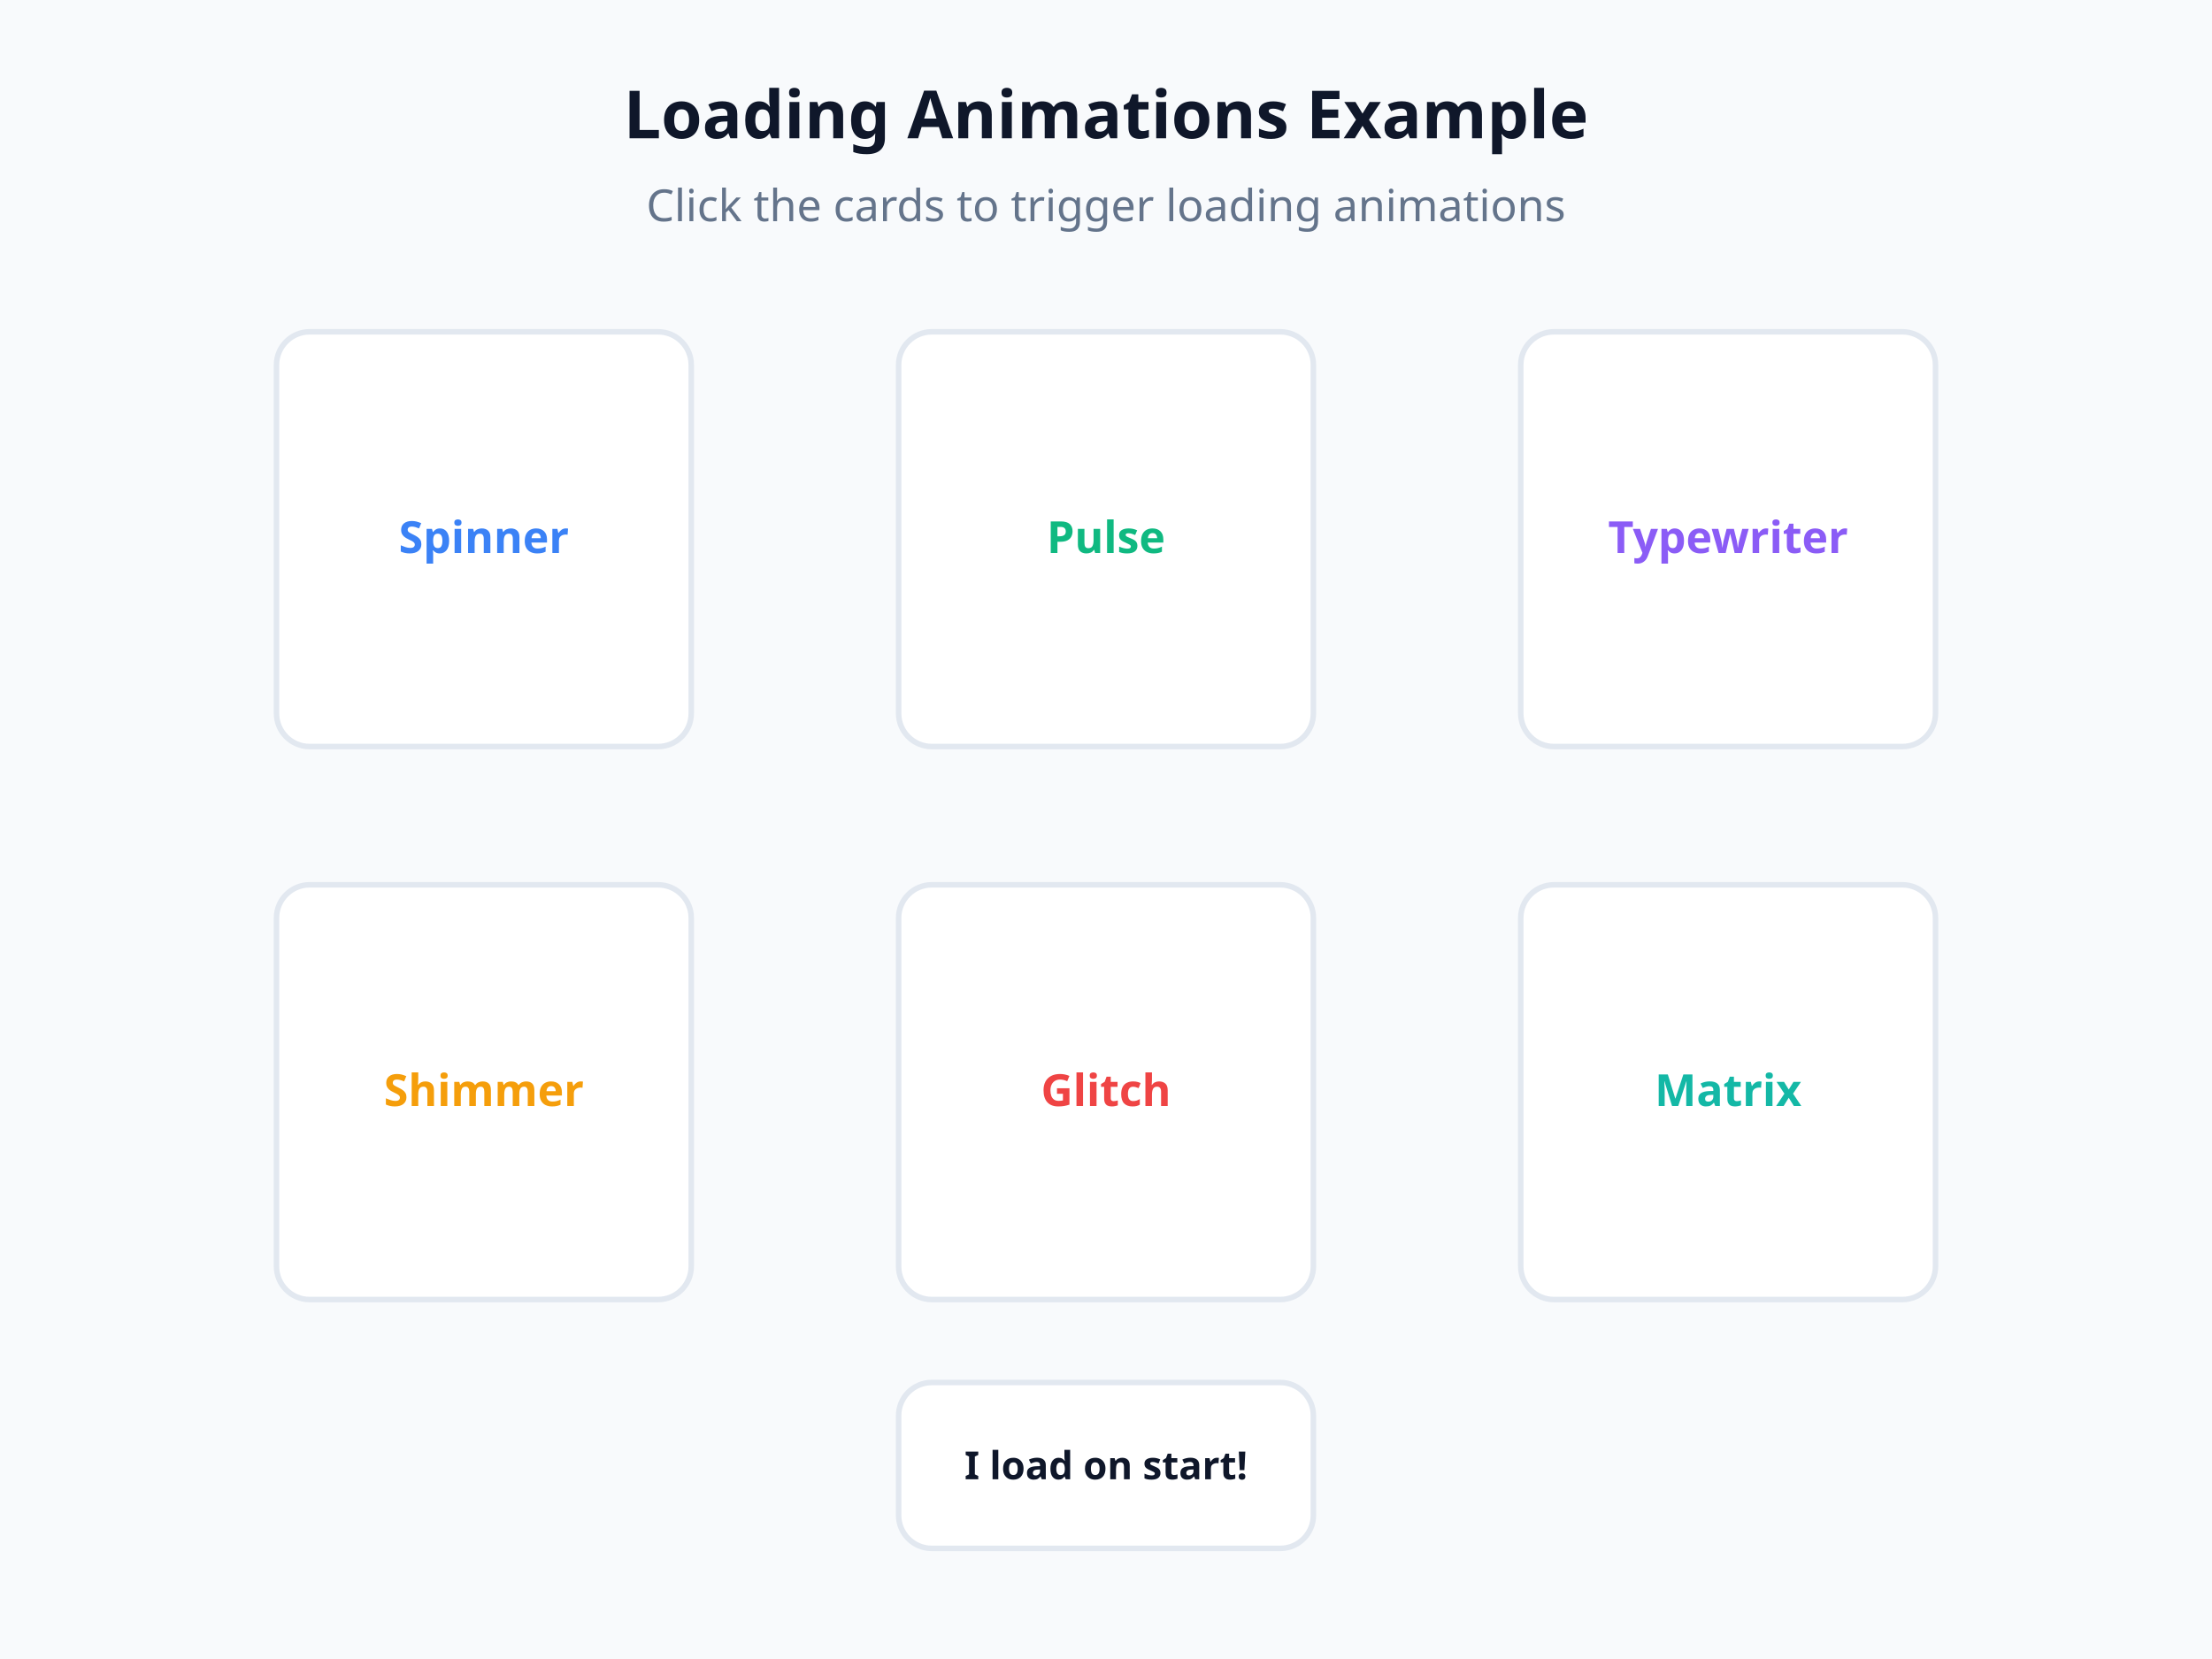
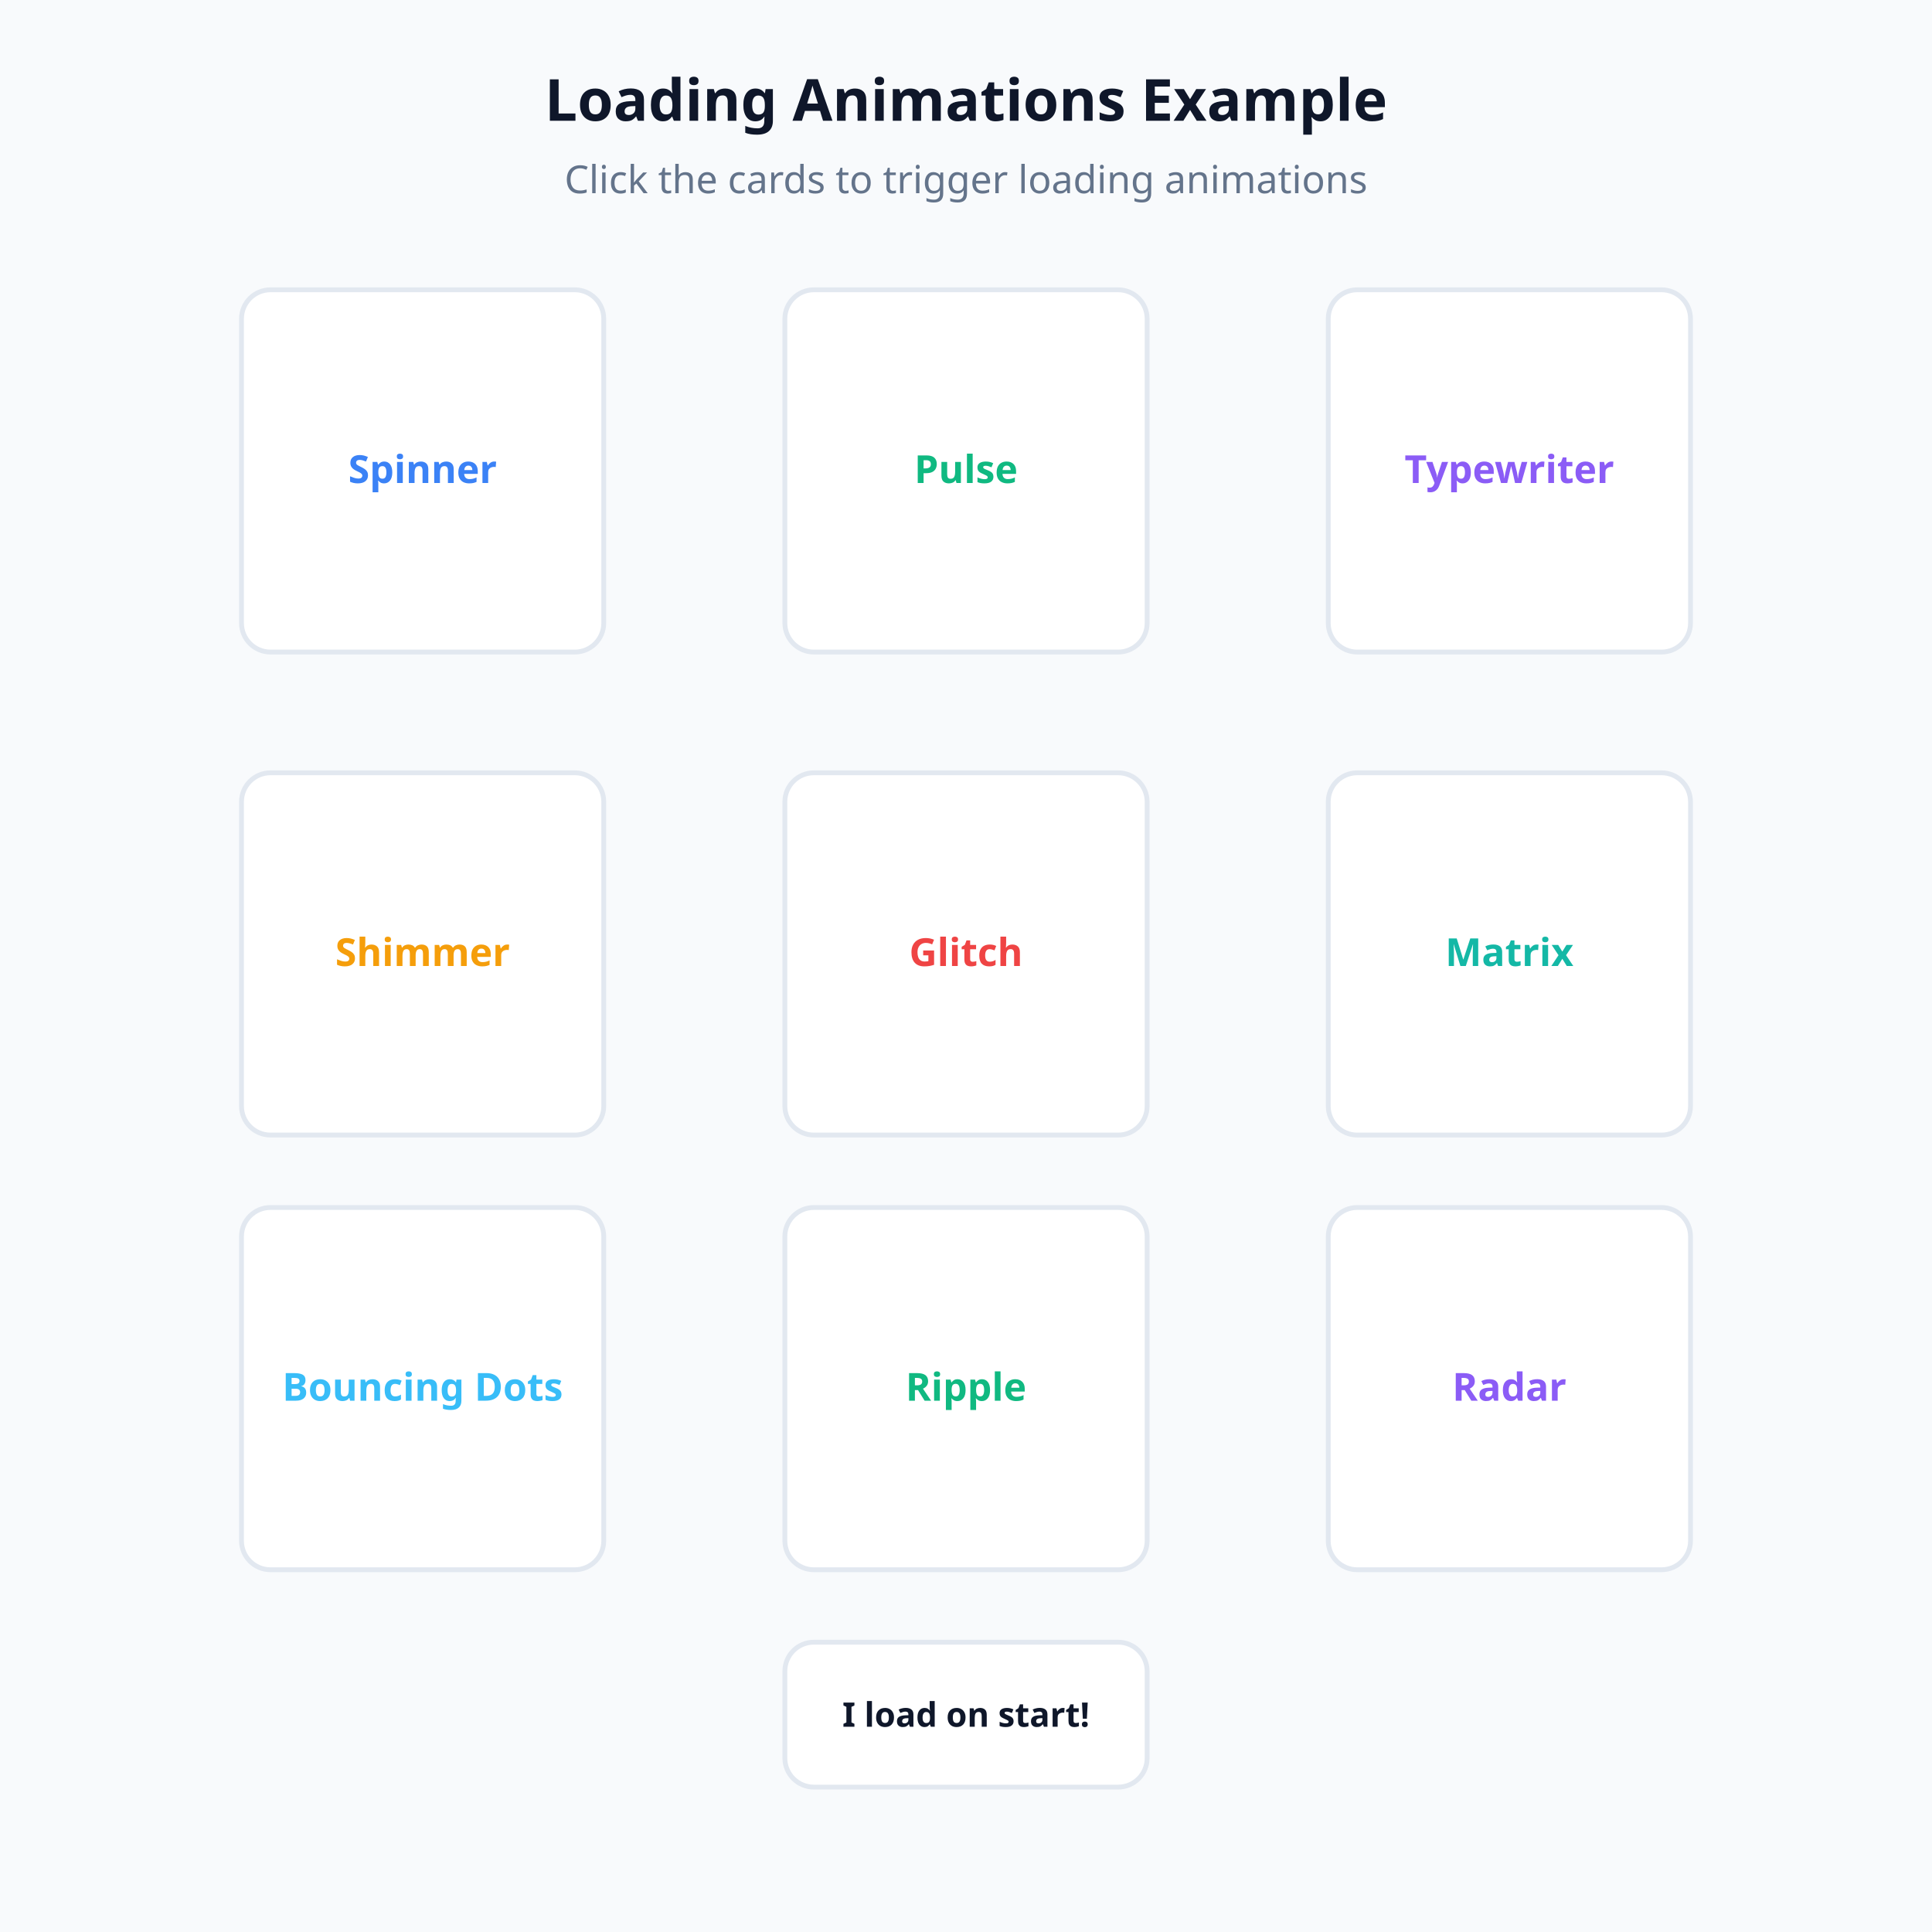
- <svg xmlns="http://www.w3.org/2000/svg" viewBox="0 0 800 600" width="100%" height="100%">
-   <rect width="800" height="600" fill="#f8fafc" />
+ <svg xmlns="http://www.w3.org/2000/svg" viewBox="0 0 800 800" width="100%" height="100%">
+   <rect width="800" height="800" fill="#f8fafc" />
  <text x="400" y="50" font-family="sans-serif" font-size="24" font-weight="bold" fill="#0f172a" text-anchor="middle">Loading Animations Example</text>
  <text x="400" y="80" font-family="sans-serif" font-size="16" fill="#64748b" text-anchor="middle">Click the cards to trigger loading animations</text>
  <g id="card-spinner" transform="translate(100, 120)">
    <rect width="150" height="150" rx="12" fill="#ffffff" stroke="#e2e8f0" stroke-width="2" class="bento-card" />
    <text x="75" y="80" font-family="sans-serif" font-size="16" font-weight="bold" fill="#3b82f6" text-anchor="middle">Spinner</text>
  </g>
  <g id="card-pulse" transform="translate(325, 120)">
    <rect width="150" height="150" rx="12" fill="#ffffff" stroke="#e2e8f0" stroke-width="2" class="bento-card" />
    <text x="75" y="80" font-family="sans-serif" font-size="16" font-weight="bold" fill="#10b981" text-anchor="middle">Pulse</text>
  </g>
  <g id="card-typewriter" transform="translate(550, 120)">
    <rect width="150" height="150" rx="12" fill="#ffffff" stroke="#e2e8f0" stroke-width="2" class="bento-card" />
    <text x="75" y="80" font-family="sans-serif" font-size="16" font-weight="bold" fill="#8b5cf6" text-anchor="middle">Typewriter</text>
  </g>
  <g id="card-shimmer" transform="translate(100, 320)">
    <rect width="150" height="150" rx="12" fill="#ffffff" stroke="#e2e8f0" stroke-width="2" class="bento-card" />
    <text x="75" y="80" font-family="sans-serif" font-size="16" font-weight="bold" fill="#f59e0b" text-anchor="middle">Shimmer</text>
  </g>
  <g id="card-glitch" transform="translate(325, 320)">
    <rect width="150" height="150" rx="12" fill="#ffffff" stroke="#e2e8f0" stroke-width="2" class="bento-card" />
    <text x="75" y="80" font-family="sans-serif" font-size="16" font-weight="bold" fill="#ef4444" text-anchor="middle">Glitch</text>
  </g>
  <g id="card-matrix" transform="translate(550, 320)">
    <rect width="150" height="150" rx="12" fill="#ffffff" stroke="#e2e8f0" stroke-width="2" class="bento-card" />
    <text x="75" y="80" font-family="sans-serif" font-size="16" font-weight="bold" fill="#14b8a6" text-anchor="middle">Matrix</text>
  </g>
-   <g id="card-onload" transform="translate(325, 500)">
+   <g id="card-bouncing-dots" transform="translate(100, 500)">
+     <rect width="150" height="150" rx="12" fill="#ffffff" stroke="#e2e8f0" stroke-width="2" class="bento-card" />
+     <text x="75" y="80" font-family="sans-serif" font-size="16" font-weight="bold" fill="#38bdf8" text-anchor="middle">Bouncing Dots</text>
+   </g>
+   <g id="card-ripple" transform="translate(325, 500)">
+     <rect width="150" height="150" rx="12" fill="#ffffff" stroke="#e2e8f0" stroke-width="2" class="bento-card" />
+     <text x="75" y="80" font-family="sans-serif" font-size="16" font-weight="bold" fill="#10b981" text-anchor="middle">Ripple</text>
+   </g>
+   <g id="card-radar" transform="translate(550, 500)">
+     <rect width="150" height="150" rx="12" fill="#ffffff" stroke="#e2e8f0" stroke-width="2" class="bento-card" />
+     <text x="75" y="80" font-family="sans-serif" font-size="16" font-weight="bold" fill="#8b5cf6" text-anchor="middle">Radar</text>
+   </g>
+   <g id="card-onload" transform="translate(325, 680)">
    <rect width="150" height="60" rx="12" fill="#ffffff" stroke="#e2e8f0" stroke-width="2" class="bento-card" />
    <text x="75" y="35" font-family="sans-serif" font-size="14" font-weight="bold" fill="#0f172a" text-anchor="middle">I load on start!</text>
  </g>
</svg>
